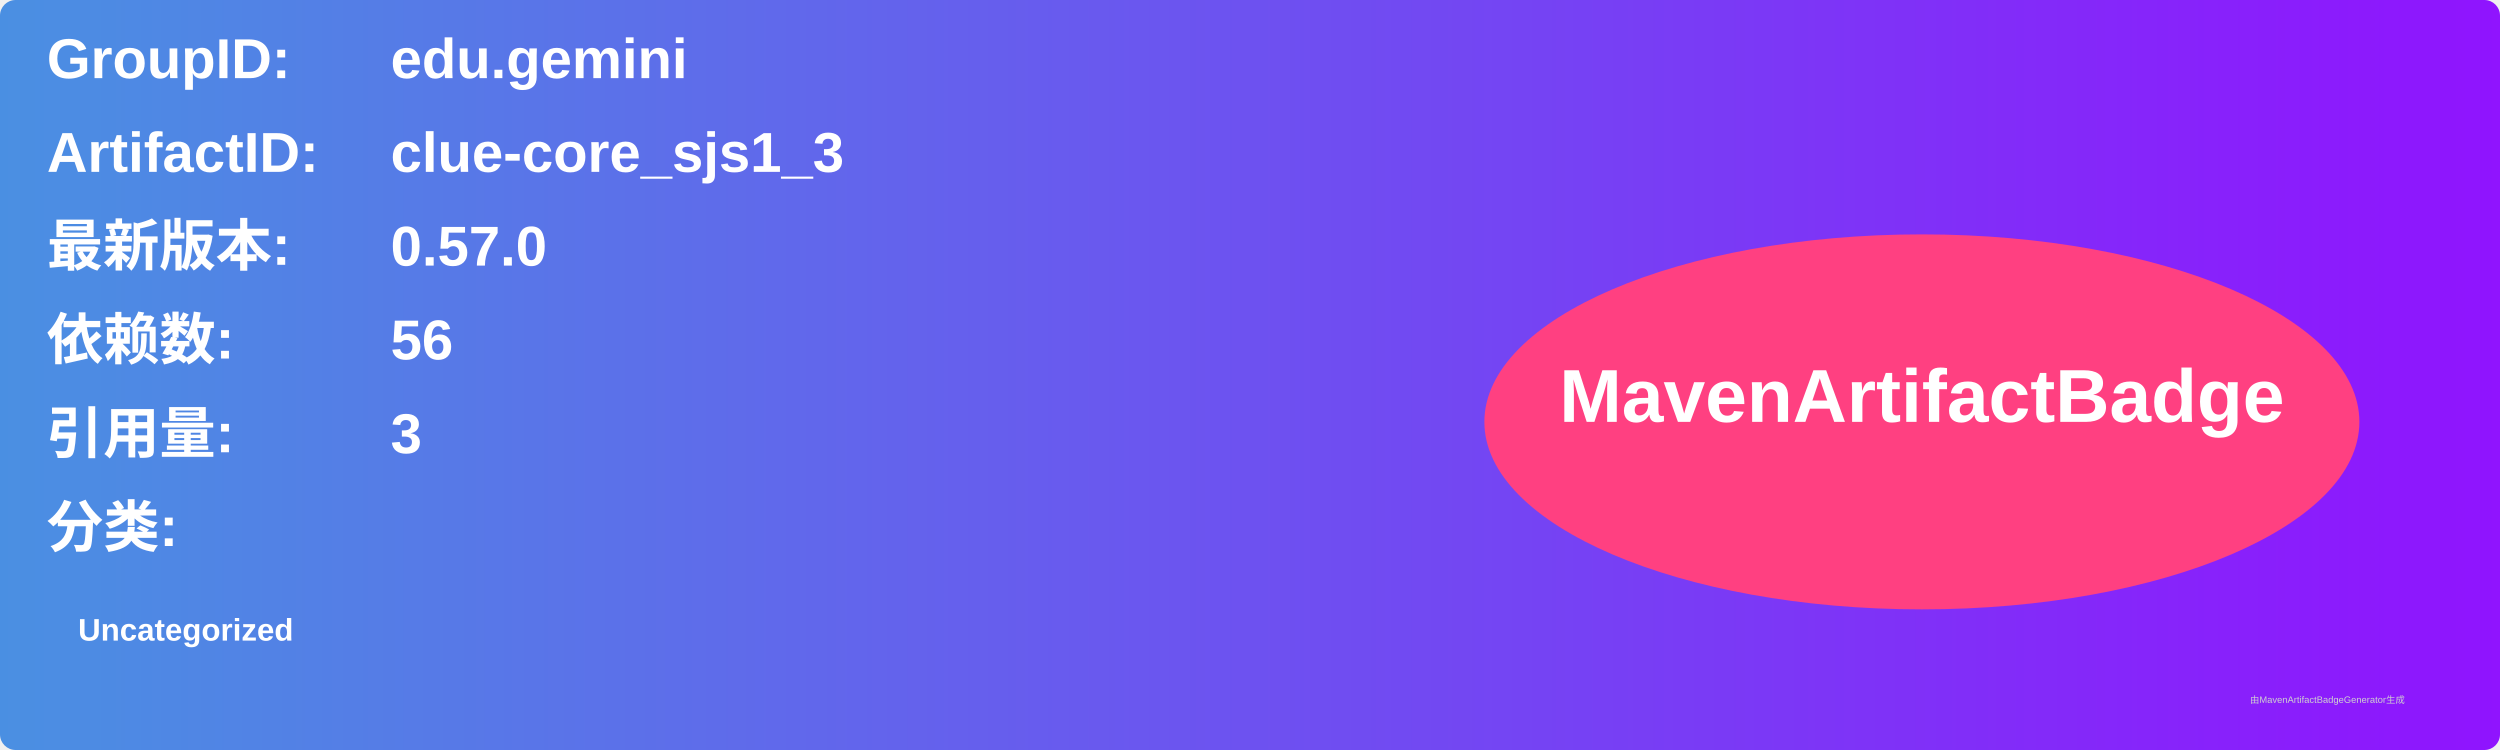
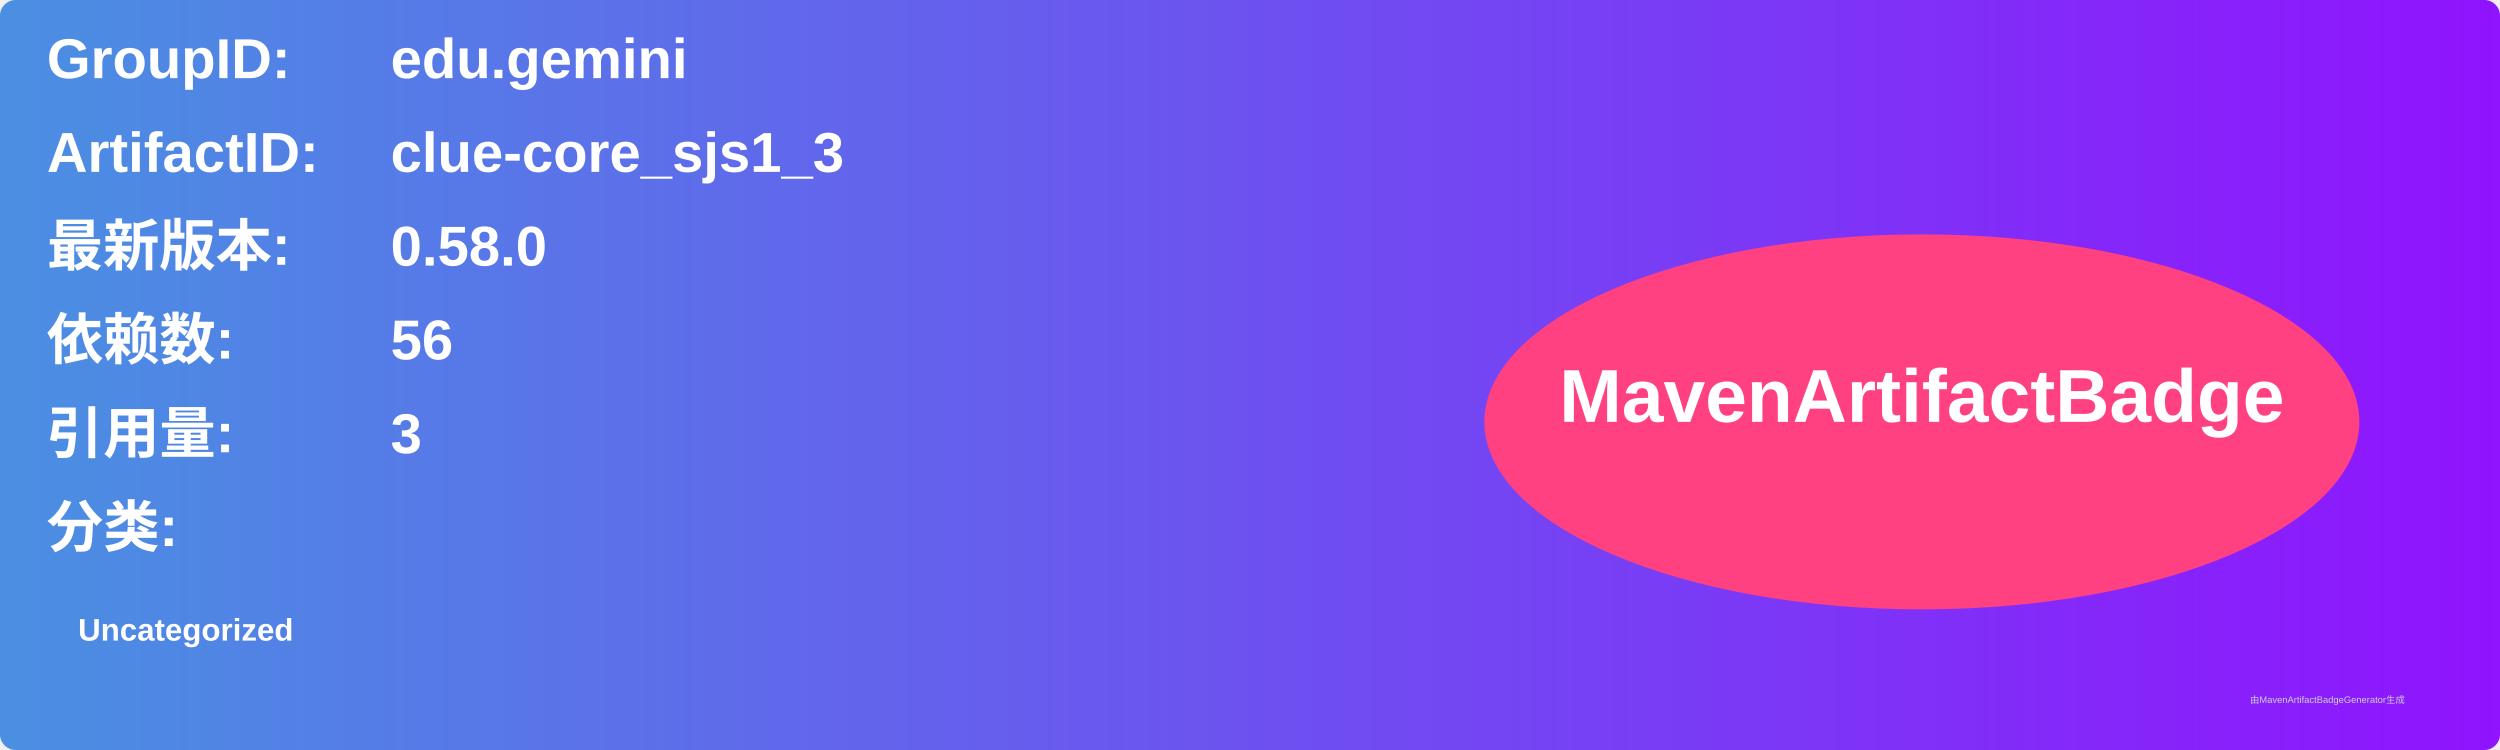
<svg xmlns="http://www.w3.org/2000/svg" width="800" height="240" viewBox="0 0 800 240">
  <linearGradient id="grad" x1="0%" y1="0%" x2="100%" y2="0%">
    <stop offset="0%" stop-color="#4a90e2" />
    <stop offset="100%" stop-color="#9013fe" />
  </linearGradient>
  <rect width="100%" height="100%" rx="5" ry="5" fill="url(#grad)" />
  <g transform="translate(15, 15)">
    <text x="0" y="10" font-family="Arial" font-size="18" fill="white" font-weight="bold" width="260">GroupID:</text>
    <text x="110" y="10" font-family="Arial" font-size="18" fill="white" font-weight="bold" width="460">edu.gemini</text>
    <text x="0" y="40" font-family="Arial" font-size="18" fill="white" font-weight="bold" width="260">ArtifactID:</text>
    <text x="110" y="40" font-family="Arial" font-size="18" fill="white" font-weight="bold" width="460">clue-core_sjs1_3</text>
    <text x="0" y="70" font-family="Arial" font-size="18" fill="white" font-weight="bold">最新版本:</text>
    <text x="110" y="70" font-family="Arial" font-size="18" fill="white" font-weight="bold">
-       <tspan font-weight="bold">0.57.0</tspan>
+       <tspan font-weight="bold">0.58.0</tspan>
    </text>
    <text x="0" y="100" font-family="Arial" font-size="18" fill="white" font-weight="bold">依赖数: </text>
    <text x="110" y="100" font-family="Arial" font-size="18" fill="white">
      <tspan font-weight="bold">56</tspan>
    </text>
    <text x="0" y="130" font-family="Arial" font-size="18" fill="white" font-weight="bold">引用量: </text>
    <text x="110" y="130" font-family="Arial" font-size="18" fill="white">
      <tspan font-weight="bold">3</tspan>
    </text>
    <text x="0" y="160" font-family="Arial" font-size="18" fill="white" font-weight="bold">分类:</text>
    <text x="10" y="190" font-family="Arial" font-size="10" fill="white">
      <tspan font-weight="bold">Uncategorized</tspan>
    </text>
    <ellipse cx="600" cy="120" rx="140" ry="60" fill="#ff4081" />
    <text x="600" y="120" text-anchor="middle" font-family="Arial" font-size="24" fill="white" font-weight="bold">MavenArtifactBadge</text>
  </g>
  <text x="720" y="225" font-family="Arial" font-size="3" fill="#d0d0d0">由MavenArtifactBadgeGenerator生成</text>
</svg>
